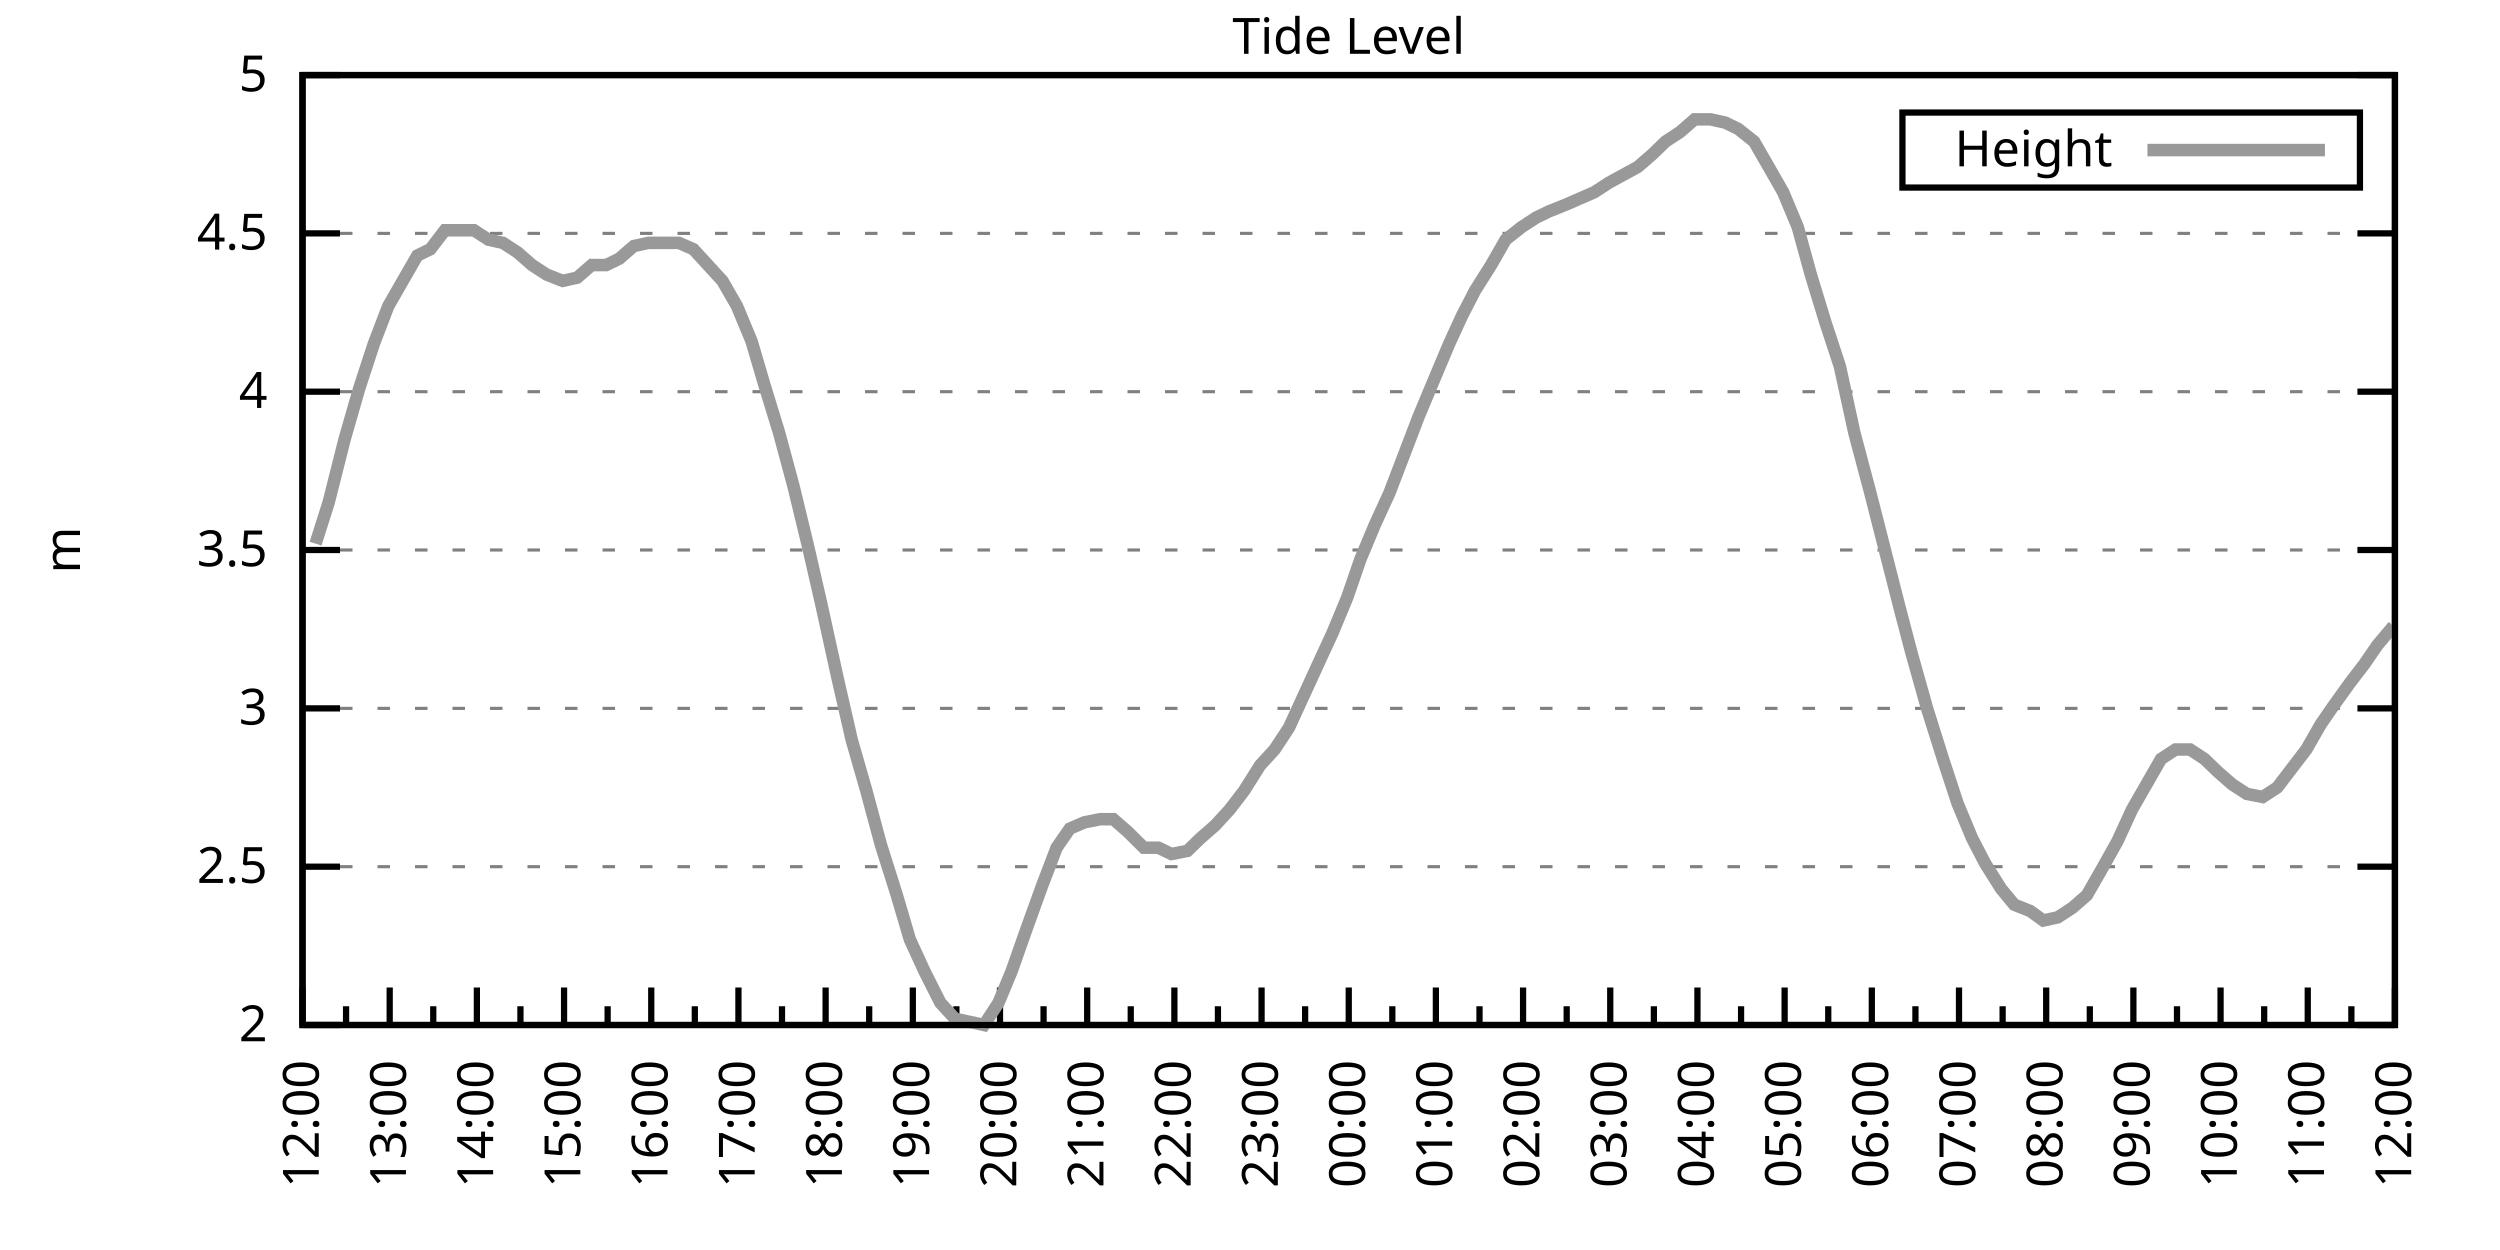
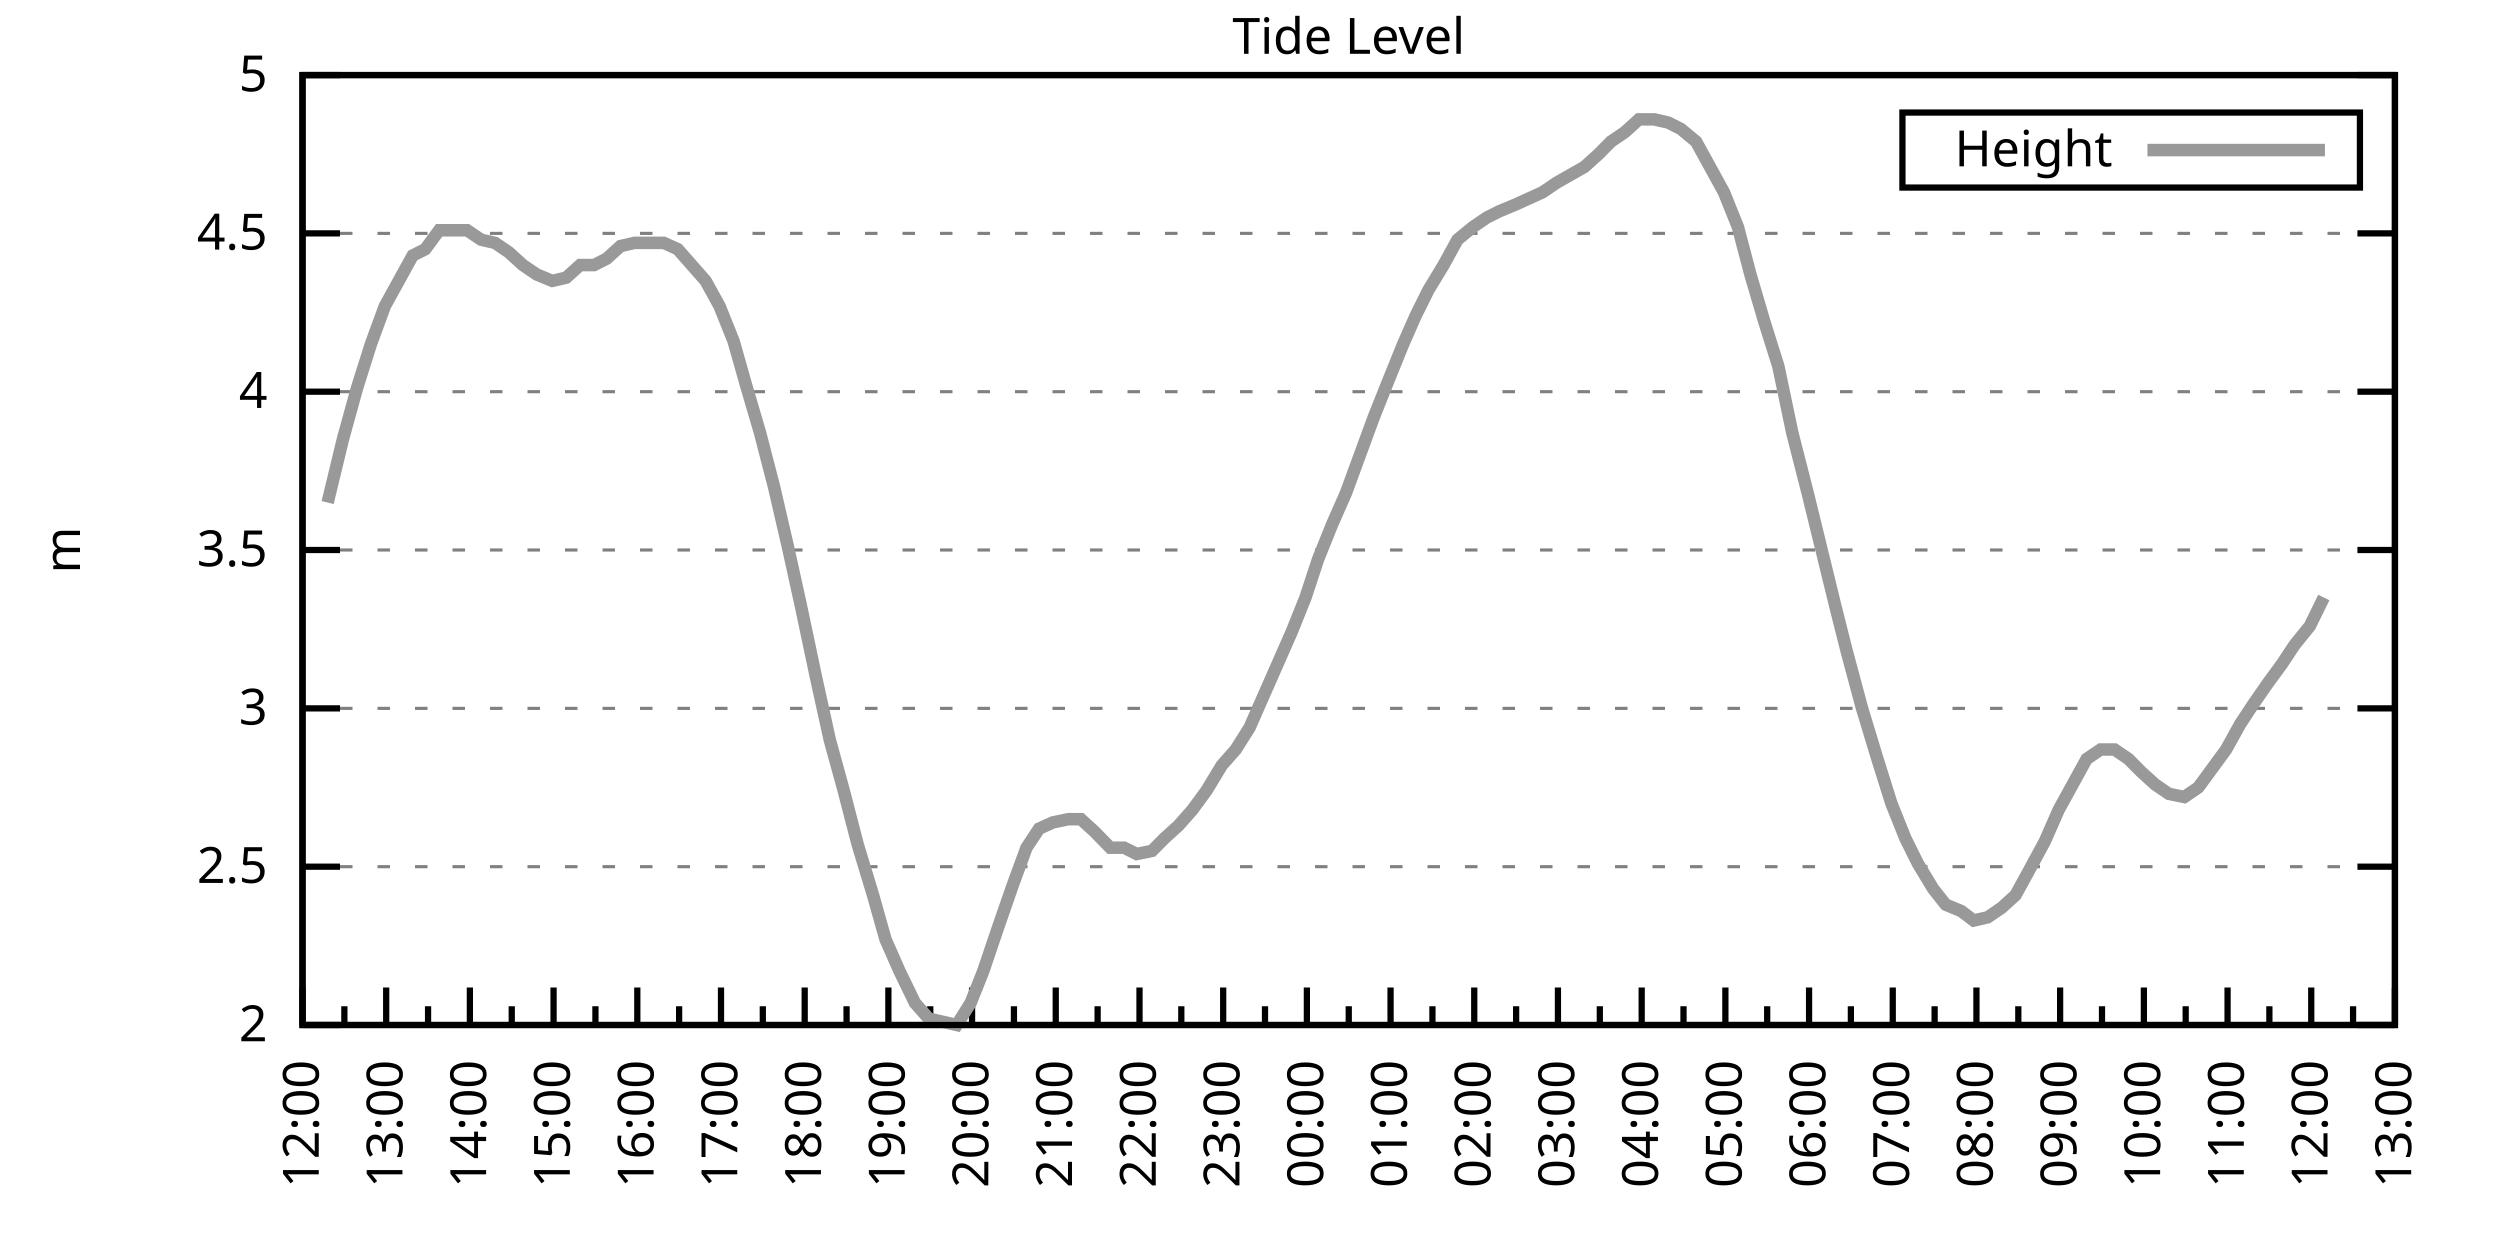
<svg xmlns="http://www.w3.org/2000/svg" xmlns:xlink="http://www.w3.org/1999/xlink" width="400" height="200" viewBox="0 0 400 200">
  <g id="gnuplot_canvas">
    <rect x="0" y="0" width="400" height="200" fill="none" />
    <defs>
      <circle id="gpDot" r="0.5" stroke-width="0.5" stroke="currentColor" />
      <path id="gpPt0" stroke-width="0.333" stroke="currentColor" d="M-1,0 h2 M0,-1 v2" />
      <path id="gpPt1" stroke-width="0.333" stroke="currentColor" d="M-1,-1 L1,1 M1,-1 L-1,1" />
      <path id="gpPt2" stroke-width="0.333" stroke="currentColor" d="M-1,0 L1,0 M0,-1 L0,1 M-1,-1 L1,1 M-1,1 L1,-1" />
      <rect id="gpPt3" stroke-width="0.333" stroke="currentColor" x="-1" y="-1" width="2" height="2" />
      <rect id="gpPt4" stroke-width="0.333" stroke="currentColor" fill="currentColor" x="-1" y="-1" width="2" height="2" />
      <circle id="gpPt5" stroke-width="0.333" stroke="currentColor" cx="0" cy="0" r="1" />
      <use xlink:href="#gpPt5" id="gpPt6" fill="currentColor" stroke="none" />
      <path id="gpPt7" stroke-width="0.333" stroke="currentColor" d="M0,-1.33 L-1.33,0.67 L1.33,0.67 z" />
      <use xlink:href="#gpPt7" id="gpPt8" fill="currentColor" stroke="none" />
      <use xlink:href="#gpPt7" id="gpPt9" stroke="currentColor" transform="rotate(180)" />
      <use xlink:href="#gpPt9" id="gpPt10" fill="currentColor" stroke="none" />
      <use xlink:href="#gpPt3" id="gpPt11" stroke="currentColor" transform="rotate(45)" />
      <use xlink:href="#gpPt11" id="gpPt12" fill="currentColor" stroke="none" />
      <path id="gpPt13" stroke-width="0.333" stroke="currentColor" d="M0,1.330 L1.265,0.411 L0.782,-1.067 L-0.782,-1.076 L-1.265,0.411 z" />
      <use xlink:href="#gpPt13" id="gpPt14" fill="currentColor" stroke="none" />
      <filter id="textbox" filterUnits="objectBoundingBox" x="0" y="0" height="1" width="1">
        <feFlood flood-color="white" flood-opacity="1" result="bgnd" />
        <feComposite in="SourceGraphic" in2="bgnd" operator="atop" />
      </filter>
      <filter id="greybox" filterUnits="objectBoundingBox" x="0" y="0" height="1" width="1">
        <feFlood flood-color="lightgrey" flood-opacity="1" result="grey" />
        <feComposite in="SourceGraphic" in2="grey" operator="atop" />
      </filter>
    </defs>
    <g fill="none" color="white" stroke="currentColor" stroke-width="1.00" stroke-linecap="butt" stroke-linejoin="miter">
</g>
    <g fill="none" color="black" stroke="currentColor" stroke-width="1.00" stroke-linecap="butt" stroke-linejoin="miter">
      <g stroke="none" shape-rendering="crispEdges">
        <polygon fill="rgb(255, 255, 255)" points="48.40,164.00 383.18,164.00 383.18,12.02 48.40,12.02 " />
      </g>
    </g>
    <g fill="none" color="black" stroke="currentColor" stroke-width="1.00" stroke-linecap="butt" stroke-linejoin="miter">
</g>
    <g fill="none" color="black" stroke="black" stroke-width="0.50" stroke-linecap="butt" stroke-linejoin="miter">
</g>
    <g fill="none" color="gray" stroke="currentColor" stroke-width="0.50" stroke-linecap="butt" stroke-linejoin="miter">
      <path stroke="gray" stroke-dasharray="2,4" class="gridline" d="M48.40,164.00 L383.19,164.00  " />
    </g>
    <g fill="none" color="gray" stroke="gray" stroke-width="1.00" stroke-linecap="butt" stroke-linejoin="miter">
</g>
    <g fill="none" color="black" stroke="currentColor" stroke-width="1.00" stroke-linecap="butt" stroke-linejoin="miter">
      <path stroke="black" d="M48.40,164.00 L54.40,164.00 M383.19,164.00 L377.19,164.00  " />
      <g transform="translate(42.80,166.60)" stroke="none" fill="black" font-family="Sans" font-size="8.00" text-anchor="end">
        <text>
          <tspan font-family="Sans"> 2</tspan>
        </text>
      </g>
    </g>
    <g fill="none" color="black" stroke="currentColor" stroke-width="1.00" stroke-linecap="butt" stroke-linejoin="miter">
</g>
    <g fill="none" color="black" stroke="black" stroke-width="0.50" stroke-linecap="butt" stroke-linejoin="miter">
</g>
    <g fill="none" color="gray" stroke="currentColor" stroke-width="0.50" stroke-linecap="butt" stroke-linejoin="miter">
      <path stroke="gray" stroke-dasharray="2,4" class="gridline" d="M48.40,138.67 L383.19,138.67  " />
    </g>
    <g fill="none" color="gray" stroke="gray" stroke-width="1.00" stroke-linecap="butt" stroke-linejoin="miter">
</g>
    <g fill="none" color="black" stroke="currentColor" stroke-width="1.00" stroke-linecap="butt" stroke-linejoin="miter">
      <path stroke="black" d="M48.40,138.67 L54.40,138.67 M383.19,138.67 L377.19,138.67  " />
      <g transform="translate(42.80,141.27)" stroke="none" fill="black" font-family="Sans" font-size="8.00" text-anchor="end">
        <text>
          <tspan font-family="Sans"> 2.5</tspan>
        </text>
      </g>
    </g>
    <g fill="none" color="black" stroke="currentColor" stroke-width="1.00" stroke-linecap="butt" stroke-linejoin="miter">
</g>
    <g fill="none" color="black" stroke="black" stroke-width="0.50" stroke-linecap="butt" stroke-linejoin="miter">
</g>
    <g fill="none" color="gray" stroke="currentColor" stroke-width="0.50" stroke-linecap="butt" stroke-linejoin="miter">
      <path stroke="gray" stroke-dasharray="2,4" class="gridline" d="M48.40,113.34 L383.19,113.34  " />
    </g>
    <g fill="none" color="gray" stroke="gray" stroke-width="1.00" stroke-linecap="butt" stroke-linejoin="miter">
</g>
    <g fill="none" color="black" stroke="currentColor" stroke-width="1.00" stroke-linecap="butt" stroke-linejoin="miter">
      <path stroke="black" d="M48.40,113.34 L54.40,113.34 M383.19,113.34 L377.19,113.34  " />
      <g transform="translate(42.80,115.94)" stroke="none" fill="black" font-family="Sans" font-size="8.00" text-anchor="end">
        <text>
          <tspan font-family="Sans"> 3</tspan>
        </text>
      </g>
    </g>
    <g fill="none" color="black" stroke="currentColor" stroke-width="1.00" stroke-linecap="butt" stroke-linejoin="miter">
</g>
    <g fill="none" color="black" stroke="black" stroke-width="0.50" stroke-linecap="butt" stroke-linejoin="miter">
</g>
    <g fill="none" color="gray" stroke="currentColor" stroke-width="0.50" stroke-linecap="butt" stroke-linejoin="miter">
      <path stroke="gray" stroke-dasharray="2,4" class="gridline" d="M48.40,88.00 L383.19,88.00  " />
    </g>
    <g fill="none" color="gray" stroke="gray" stroke-width="1.00" stroke-linecap="butt" stroke-linejoin="miter">
</g>
    <g fill="none" color="black" stroke="currentColor" stroke-width="1.00" stroke-linecap="butt" stroke-linejoin="miter">
      <path stroke="black" d="M48.40,88.00 L54.40,88.00 M383.19,88.00 L377.19,88.00  " />
      <g transform="translate(42.80,90.60)" stroke="none" fill="black" font-family="Sans" font-size="8.00" text-anchor="end">
        <text>
          <tspan font-family="Sans"> 3.5</tspan>
        </text>
      </g>
    </g>
    <g fill="none" color="black" stroke="currentColor" stroke-width="1.00" stroke-linecap="butt" stroke-linejoin="miter">
</g>
    <g fill="none" color="black" stroke="black" stroke-width="0.50" stroke-linecap="butt" stroke-linejoin="miter">
</g>
    <g fill="none" color="gray" stroke="currentColor" stroke-width="0.50" stroke-linecap="butt" stroke-linejoin="miter">
      <path stroke="gray" stroke-dasharray="2,4" class="gridline" d="M48.40,62.67 L383.19,62.67  " />
    </g>
    <g fill="none" color="gray" stroke="gray" stroke-width="1.00" stroke-linecap="butt" stroke-linejoin="miter">
</g>
    <g fill="none" color="black" stroke="currentColor" stroke-width="1.00" stroke-linecap="butt" stroke-linejoin="miter">
      <path stroke="black" d="M48.40,62.67 L54.40,62.67 M383.19,62.67 L377.19,62.67  " />
      <g transform="translate(42.80,65.27)" stroke="none" fill="black" font-family="Sans" font-size="8.00" text-anchor="end">
        <text>
          <tspan font-family="Sans"> 4</tspan>
        </text>
      </g>
    </g>
    <g fill="none" color="black" stroke="currentColor" stroke-width="1.00" stroke-linecap="butt" stroke-linejoin="miter">
</g>
    <g fill="none" color="black" stroke="black" stroke-width="0.50" stroke-linecap="butt" stroke-linejoin="miter">
</g>
    <g fill="none" color="gray" stroke="currentColor" stroke-width="0.50" stroke-linecap="butt" stroke-linejoin="miter">
      <path stroke="gray" stroke-dasharray="2,4" class="gridline" d="M48.40,37.34 L383.19,37.34  " />
    </g>
    <g fill="none" color="gray" stroke="gray" stroke-width="1.00" stroke-linecap="butt" stroke-linejoin="miter">
</g>
    <g fill="none" color="black" stroke="currentColor" stroke-width="1.00" stroke-linecap="butt" stroke-linejoin="miter">
      <path stroke="black" d="M48.40,37.34 L54.40,37.34 M383.19,37.34 L377.19,37.34  " />
      <g transform="translate(42.80,39.94)" stroke="none" fill="black" font-family="Sans" font-size="8.00" text-anchor="end">
        <text>
          <tspan font-family="Sans"> 4.5</tspan>
        </text>
      </g>
    </g>
    <g fill="none" color="black" stroke="currentColor" stroke-width="1.00" stroke-linecap="butt" stroke-linejoin="miter">
</g>
    <g fill="none" color="black" stroke="black" stroke-width="0.50" stroke-linecap="butt" stroke-linejoin="miter">
</g>
    <g fill="none" color="gray" stroke="currentColor" stroke-width="0.50" stroke-linecap="butt" stroke-linejoin="miter">
      <path stroke="gray" stroke-dasharray="2,4" class="gridline" d="M48.40,12.01 L383.19,12.01  " />
    </g>
    <g fill="none" color="gray" stroke="gray" stroke-width="1.00" stroke-linecap="butt" stroke-linejoin="miter">
</g>
    <g fill="none" color="black" stroke="currentColor" stroke-width="1.00" stroke-linecap="butt" stroke-linejoin="miter">
      <path stroke="black" d="M48.40,12.01 L54.40,12.01 M383.19,12.01 L377.19,12.01  " />
      <g transform="translate(42.80,14.61)" stroke="none" fill="black" font-family="Sans" font-size="8.00" text-anchor="end">
        <text>
          <tspan font-family="Sans"> 5</tspan>
        </text>
      </g>
    </g>
    <g fill="none" color="black" stroke="currentColor" stroke-width="1.00" stroke-linecap="butt" stroke-linejoin="miter">
      <path stroke="black" d="M48.40,164.00 L48.40,158.00  " />
      <g transform="translate(51.00,169.60) rotate(270)" stroke="none" fill="black" font-family="Sans" font-size="8.00" text-anchor="end">
        <text>
          <tspan font-family="Sans">12:00</tspan>
        </text>
      </g>
    </g>
    <g fill="none" color="black" stroke="currentColor" stroke-width="1.00" stroke-linecap="butt" stroke-linejoin="miter">
-       <path stroke="black" d="M55.37,164.00 L55.37,161.00 M62.35,164.00 L62.35,158.00  " />
-       <g transform="translate(64.95,169.60) rotate(270)" stroke="none" fill="black" font-family="Sans" font-size="8.00" text-anchor="end">
+       <path stroke="black" d="M55.10,164.00 L55.10,161.00 M61.79,164.00 L61.79,158.00  " />
+       <g transform="translate(64.39,169.60) rotate(270)" stroke="none" fill="black" font-family="Sans" font-size="8.00" text-anchor="end">
        <text>
          <tspan font-family="Sans">13:00</tspan>
        </text>
      </g>
    </g>
    <g fill="none" color="black" stroke="currentColor" stroke-width="1.00" stroke-linecap="butt" stroke-linejoin="miter">
-       <path stroke="black" d="M69.32,164.00 L69.32,161.00 M76.30,164.00 L76.30,158.00  " />
-       <g transform="translate(78.90,169.60) rotate(270)" stroke="none" fill="black" font-family="Sans" font-size="8.00" text-anchor="end">
+       <path stroke="black" d="M68.49,164.00 L68.49,161.00 M75.18,164.00 L75.18,158.00  " />
+       <g transform="translate(77.78,169.60) rotate(270)" stroke="none" fill="black" font-family="Sans" font-size="8.00" text-anchor="end">
        <text>
          <tspan font-family="Sans">14:00</tspan>
        </text>
      </g>
    </g>
    <g fill="none" color="black" stroke="currentColor" stroke-width="1.00" stroke-linecap="butt" stroke-linejoin="miter">
-       <path stroke="black" d="M83.27,164.00 L83.27,161.00 M90.25,164.00 L90.25,158.00  " />
-       <g transform="translate(92.85,169.60) rotate(270)" stroke="none" fill="black" font-family="Sans" font-size="8.00" text-anchor="end">
+       <path stroke="black" d="M81.88,164.00 L81.88,161.00 M88.57,164.00 L88.57,158.00  " />
+       <g transform="translate(91.17,169.60) rotate(270)" stroke="none" fill="black" font-family="Sans" font-size="8.00" text-anchor="end">
        <text>
          <tspan font-family="Sans">15:00</tspan>
        </text>
      </g>
    </g>
    <g fill="none" color="black" stroke="currentColor" stroke-width="1.00" stroke-linecap="butt" stroke-linejoin="miter">
-       <path stroke="black" d="M97.22,164.00 L97.22,161.00 M104.20,164.00 L104.20,158.00  " />
-       <g transform="translate(106.80,169.60) rotate(270)" stroke="none" fill="black" font-family="Sans" font-size="8.00" text-anchor="end">
+       <path stroke="black" d="M95.27,164.00 L95.27,161.00 M101.97,164.00 L101.97,158.00  " />
+       <g transform="translate(104.57,169.60) rotate(270)" stroke="none" fill="black" font-family="Sans" font-size="8.00" text-anchor="end">
        <text>
          <tspan font-family="Sans">16:00</tspan>
        </text>
      </g>
    </g>
    <g fill="none" color="black" stroke="currentColor" stroke-width="1.00" stroke-linecap="butt" stroke-linejoin="miter">
-       <path stroke="black" d="M111.17,164.00 L111.17,161.00 M118.15,164.00 L118.15,158.00  " />
-       <g transform="translate(120.75,169.60) rotate(270)" stroke="none" fill="black" font-family="Sans" font-size="8.00" text-anchor="end">
+       <path stroke="black" d="M108.66,164.00 L108.66,161.00 M115.36,164.00 L115.36,158.00  " />
+       <g transform="translate(117.96,169.60) rotate(270)" stroke="none" fill="black" font-family="Sans" font-size="8.00" text-anchor="end">
        <text>
          <tspan font-family="Sans">17:00</tspan>
        </text>
      </g>
    </g>
    <g fill="none" color="black" stroke="currentColor" stroke-width="1.00" stroke-linecap="butt" stroke-linejoin="miter">
-       <path stroke="black" d="M125.12,164.00 L125.12,161.00 M132.10,164.00 L132.10,158.00  " />
-       <g transform="translate(134.70,169.60) rotate(270)" stroke="none" fill="black" font-family="Sans" font-size="8.00" text-anchor="end">
+       <path stroke="black" d="M122.05,164.00 L122.05,161.00 M128.75,164.00 L128.75,158.00  " />
+       <g transform="translate(131.35,169.60) rotate(270)" stroke="none" fill="black" font-family="Sans" font-size="8.00" text-anchor="end">
        <text>
          <tspan font-family="Sans">18:00</tspan>
        </text>
      </g>
    </g>
    <g fill="none" color="black" stroke="currentColor" stroke-width="1.00" stroke-linecap="butt" stroke-linejoin="miter">
-       <path stroke="black" d="M139.07,164.00 L139.07,161.00 M146.05,164.00 L146.05,158.00  " />
-       <g transform="translate(148.65,169.60) rotate(270)" stroke="none" fill="black" font-family="Sans" font-size="8.00" text-anchor="end">
+       <path stroke="black" d="M135.45,164.00 L135.45,161.00 M142.14,164.00 L142.14,158.00  " />
+       <g transform="translate(144.74,169.60) rotate(270)" stroke="none" fill="black" font-family="Sans" font-size="8.00" text-anchor="end">
        <text>
          <tspan font-family="Sans">19:00</tspan>
        </text>
      </g>
    </g>
    <g fill="none" color="black" stroke="currentColor" stroke-width="1.00" stroke-linecap="butt" stroke-linejoin="miter">
-       <path stroke="black" d="M153.02,164.00 L153.02,161.00 M160.00,164.00 L160.00,158.00  " />
-       <g transform="translate(162.60,169.60) rotate(270)" stroke="none" fill="black" font-family="Sans" font-size="8.00" text-anchor="end">
+       <path stroke="black" d="M148.84,164.00 L148.84,161.00 M155.53,164.00 L155.53,158.00  " />
+       <g transform="translate(158.13,169.60) rotate(270)" stroke="none" fill="black" font-family="Sans" font-size="8.00" text-anchor="end">
        <text>
          <tspan font-family="Sans">20:00</tspan>
        </text>
      </g>
    </g>
    <g fill="none" color="black" stroke="currentColor" stroke-width="1.00" stroke-linecap="butt" stroke-linejoin="miter">
-       <path stroke="black" d="M166.97,164.00 L166.97,161.00 M173.95,164.00 L173.95,158.00  " />
-       <g transform="translate(176.55,169.60) rotate(270)" stroke="none" fill="black" font-family="Sans" font-size="8.00" text-anchor="end">
+       <path stroke="black" d="M162.23,164.00 L162.23,161.00 M168.92,164.00 L168.92,158.00  " />
+       <g transform="translate(171.52,169.60) rotate(270)" stroke="none" fill="black" font-family="Sans" font-size="8.00" text-anchor="end">
        <text>
          <tspan font-family="Sans">21:00</tspan>
        </text>
      </g>
    </g>
    <g fill="none" color="black" stroke="currentColor" stroke-width="1.00" stroke-linecap="butt" stroke-linejoin="miter">
-       <path stroke="black" d="M180.92,164.00 L180.92,161.00 M187.90,164.00 L187.90,158.00  " />
-       <g transform="translate(190.50,169.60) rotate(270)" stroke="none" fill="black" font-family="Sans" font-size="8.00" text-anchor="end">
+       <path stroke="black" d="M175.62,164.00 L175.62,161.00 M182.32,164.00 L182.32,158.00  " />
+       <g transform="translate(184.92,169.60) rotate(270)" stroke="none" fill="black" font-family="Sans" font-size="8.00" text-anchor="end">
        <text>
          <tspan font-family="Sans">22:00</tspan>
        </text>
      </g>
    </g>
    <g fill="none" color="black" stroke="currentColor" stroke-width="1.00" stroke-linecap="butt" stroke-linejoin="miter">
-       <path stroke="black" d="M194.87,164.00 L194.87,161.00 M201.85,164.00 L201.85,158.00  " />
-       <g transform="translate(204.45,169.60) rotate(270)" stroke="none" fill="black" font-family="Sans" font-size="8.00" text-anchor="end">
+       <path stroke="black" d="M189.01,164.00 L189.01,161.00 M195.71,164.00 L195.71,158.00  " />
+       <g transform="translate(198.31,169.60) rotate(270)" stroke="none" fill="black" font-family="Sans" font-size="8.00" text-anchor="end">
        <text>
          <tspan font-family="Sans">23:00</tspan>
        </text>
      </g>
    </g>
    <g fill="none" color="black" stroke="currentColor" stroke-width="1.00" stroke-linecap="butt" stroke-linejoin="miter">
-       <path stroke="black" d="M208.82,164.00 L208.82,161.00 M215.80,164.00 L215.80,158.00  " />
-       <g transform="translate(218.40,169.60) rotate(270)" stroke="none" fill="black" font-family="Sans" font-size="8.00" text-anchor="end">
+       <path stroke="black" d="M202.40,164.00 L202.40,161.00 M209.10,164.00 L209.10,158.00  " />
+       <g transform="translate(211.70,169.60) rotate(270)" stroke="none" fill="black" font-family="Sans" font-size="8.00" text-anchor="end">
        <text>
          <tspan font-family="Sans">00:00</tspan>
        </text>
      </g>
    </g>
    <g fill="none" color="black" stroke="currentColor" stroke-width="1.00" stroke-linecap="butt" stroke-linejoin="miter">
-       <path stroke="black" d="M222.77,164.00 L222.77,161.00 M229.74,164.00 L229.74,158.00  " />
-       <g transform="translate(232.34,169.60) rotate(270)" stroke="none" fill="black" font-family="Sans" font-size="8.00" text-anchor="end">
+       <path stroke="black" d="M215.80,164.00 L215.80,161.00 M222.49,164.00 L222.49,158.00  " />
+       <g transform="translate(225.09,169.60) rotate(270)" stroke="none" fill="black" font-family="Sans" font-size="8.00" text-anchor="end">
        <text>
          <tspan font-family="Sans">01:00</tspan>
        </text>
      </g>
    </g>
    <g fill="none" color="black" stroke="currentColor" stroke-width="1.00" stroke-linecap="butt" stroke-linejoin="miter">
-       <path stroke="black" d="M236.72,164.00 L236.72,161.00 M243.69,164.00 L243.69,158.00  " />
-       <g transform="translate(246.29,169.60) rotate(270)" stroke="none" fill="black" font-family="Sans" font-size="8.00" text-anchor="end">
+       <path stroke="black" d="M229.19,164.00 L229.19,161.00 M235.88,164.00 L235.88,158.00  " />
+       <g transform="translate(238.48,169.60) rotate(270)" stroke="none" fill="black" font-family="Sans" font-size="8.00" text-anchor="end">
        <text>
          <tspan font-family="Sans">02:00</tspan>
        </text>
      </g>
    </g>
    <g fill="none" color="black" stroke="currentColor" stroke-width="1.00" stroke-linecap="butt" stroke-linejoin="miter">
-       <path stroke="black" d="M250.67,164.00 L250.67,161.00 M257.64,164.00 L257.64,158.00  " />
-       <g transform="translate(260.24,169.60) rotate(270)" stroke="none" fill="black" font-family="Sans" font-size="8.00" text-anchor="end">
+       <path stroke="black" d="M242.58,164.00 L242.58,161.00 M249.27,164.00 L249.27,158.00  " />
+       <g transform="translate(251.87,169.60) rotate(270)" stroke="none" fill="black" font-family="Sans" font-size="8.00" text-anchor="end">
        <text>
          <tspan font-family="Sans">03:00</tspan>
        </text>
      </g>
    </g>
    <g fill="none" color="black" stroke="currentColor" stroke-width="1.00" stroke-linecap="butt" stroke-linejoin="miter">
-       <path stroke="black" d="M264.62,164.00 L264.62,161.00 M271.59,164.00 L271.59,158.00  " />
-       <g transform="translate(274.19,169.60) rotate(270)" stroke="none" fill="black" font-family="Sans" font-size="8.00" text-anchor="end">
+       <path stroke="black" d="M255.97,164.00 L255.97,161.00 M262.67,164.00 L262.67,158.00  " />
+       <g transform="translate(265.27,169.60) rotate(270)" stroke="none" fill="black" font-family="Sans" font-size="8.00" text-anchor="end">
        <text>
          <tspan font-family="Sans">04:00</tspan>
        </text>
      </g>
    </g>
    <g fill="none" color="black" stroke="currentColor" stroke-width="1.00" stroke-linecap="butt" stroke-linejoin="miter">
-       <path stroke="black" d="M278.57,164.00 L278.57,161.00 M285.54,164.00 L285.54,158.00  " />
-       <g transform="translate(288.14,169.60) rotate(270)" stroke="none" fill="black" font-family="Sans" font-size="8.00" text-anchor="end">
+       <path stroke="black" d="M269.36,164.00 L269.36,161.00 M276.06,164.00 L276.06,158.00  " />
+       <g transform="translate(278.66,169.60) rotate(270)" stroke="none" fill="black" font-family="Sans" font-size="8.00" text-anchor="end">
        <text>
          <tspan font-family="Sans">05:00</tspan>
        </text>
      </g>
    </g>
    <g fill="none" color="black" stroke="currentColor" stroke-width="1.00" stroke-linecap="butt" stroke-linejoin="miter">
-       <path stroke="black" d="M292.52,164.00 L292.52,161.00 M299.49,164.00 L299.49,158.00  " />
-       <g transform="translate(302.09,169.60) rotate(270)" stroke="none" fill="black" font-family="Sans" font-size="8.00" text-anchor="end">
+       <path stroke="black" d="M282.75,164.00 L282.75,161.00 M289.45,164.00 L289.45,158.00  " />
+       <g transform="translate(292.05,169.60) rotate(270)" stroke="none" fill="black" font-family="Sans" font-size="8.00" text-anchor="end">
        <text>
          <tspan font-family="Sans">06:00</tspan>
        </text>
      </g>
    </g>
    <g fill="none" color="black" stroke="currentColor" stroke-width="1.00" stroke-linecap="butt" stroke-linejoin="miter">
-       <path stroke="black" d="M306.47,164.00 L306.47,161.00 M313.44,164.00 L313.44,158.00  " />
-       <g transform="translate(316.04,169.60) rotate(270)" stroke="none" fill="black" font-family="Sans" font-size="8.00" text-anchor="end">
+       <path stroke="black" d="M296.14,164.00 L296.14,161.00 M302.84,164.00 L302.84,158.00  " />
+       <g transform="translate(305.44,169.60) rotate(270)" stroke="none" fill="black" font-family="Sans" font-size="8.00" text-anchor="end">
        <text>
          <tspan font-family="Sans">07:00</tspan>
        </text>
      </g>
    </g>
    <g fill="none" color="black" stroke="currentColor" stroke-width="1.00" stroke-linecap="butt" stroke-linejoin="miter">
-       <path stroke="black" d="M320.42,164.00 L320.42,161.00 M327.39,164.00 L327.39,158.00  " />
-       <g transform="translate(329.99,169.60) rotate(270)" stroke="none" fill="black" font-family="Sans" font-size="8.00" text-anchor="end">
+       <path stroke="black" d="M309.54,164.00 L309.54,161.00 M316.23,164.00 L316.23,158.00  " />
+       <g transform="translate(318.83,169.60) rotate(270)" stroke="none" fill="black" font-family="Sans" font-size="8.00" text-anchor="end">
        <text>
          <tspan font-family="Sans">08:00</tspan>
        </text>
      </g>
    </g>
    <g fill="none" color="black" stroke="currentColor" stroke-width="1.00" stroke-linecap="butt" stroke-linejoin="miter">
-       <path stroke="black" d="M334.37,164.00 L334.37,161.00 M341.34,164.00 L341.34,158.00  " />
-       <g transform="translate(343.94,169.60) rotate(270)" stroke="none" fill="black" font-family="Sans" font-size="8.00" text-anchor="end">
+       <path stroke="black" d="M322.93,164.00 L322.93,161.00 M329.62,164.00 L329.62,158.00  " />
+       <g transform="translate(332.22,169.60) rotate(270)" stroke="none" fill="black" font-family="Sans" font-size="8.00" text-anchor="end">
        <text>
          <tspan font-family="Sans">09:00</tspan>
        </text>
      </g>
    </g>
    <g fill="none" color="black" stroke="currentColor" stroke-width="1.00" stroke-linecap="butt" stroke-linejoin="miter">
-       <path stroke="black" d="M348.32,164.00 L348.32,161.00 M355.29,164.00 L355.29,158.00  " />
-       <g transform="translate(357.89,169.60) rotate(270)" stroke="none" fill="black" font-family="Sans" font-size="8.00" text-anchor="end">
+       <path stroke="black" d="M336.32,164.00 L336.32,161.00 M343.02,164.00 L343.02,158.00  " />
+       <g transform="translate(345.62,169.60) rotate(270)" stroke="none" fill="black" font-family="Sans" font-size="8.00" text-anchor="end">
        <text>
          <tspan font-family="Sans">10:00</tspan>
        </text>
      </g>
    </g>
    <g fill="none" color="black" stroke="currentColor" stroke-width="1.00" stroke-linecap="butt" stroke-linejoin="miter">
-       <path stroke="black" d="M362.27,164.00 L362.27,161.00 M369.24,164.00 L369.24,158.00  " />
-       <g transform="translate(371.84,169.60) rotate(270)" stroke="none" fill="black" font-family="Sans" font-size="8.00" text-anchor="end">
+       <path stroke="black" d="M349.71,164.00 L349.71,161.00 M356.41,164.00 L356.41,158.00  " />
+       <g transform="translate(359.01,169.60) rotate(270)" stroke="none" fill="black" font-family="Sans" font-size="8.00" text-anchor="end">
        <text>
          <tspan font-family="Sans">11:00</tspan>
        </text>
      </g>
    </g>
    <g fill="none" color="black" stroke="currentColor" stroke-width="1.00" stroke-linecap="butt" stroke-linejoin="miter">
-       <path stroke="black" d="M376.22,164.00 L376.22,161.00 M383.19,164.00 L383.19,158.00  " />
+       <path stroke="black" d="M363.10,164.00 L363.10,161.00 M369.80,164.00 L369.80,158.00  " />
+       <g transform="translate(372.40,169.60) rotate(270)" stroke="none" fill="black" font-family="Sans" font-size="8.00" text-anchor="end">
+         <text>
+           <tspan font-family="Sans">12:00</tspan>
+         </text>
+       </g>
+     </g>
+     <g fill="none" color="black" stroke="currentColor" stroke-width="1.00" stroke-linecap="butt" stroke-linejoin="miter">
+       <path stroke="black" d="M376.49,164.00 L376.49,161.00 M383.19,164.00 L383.19,158.00  " />
      <g transform="translate(385.79,169.60) rotate(270)" stroke="none" fill="black" font-family="Sans" font-size="8.00" text-anchor="end">
        <text>
-           <tspan font-family="Sans">12:00</tspan>
+           <tspan font-family="Sans">13:00</tspan>
        </text>
      </g>
    </g>
    <g fill="none" color="black" stroke="currentColor" stroke-width="1.00" stroke-linecap="butt" stroke-linejoin="miter">
</g>
    <g fill="none" color="black" stroke="currentColor" stroke-width="1.00" stroke-linecap="butt" stroke-linejoin="miter">
      <path stroke="black" d="M48.40,12.01 L48.40,164.00 L383.19,164.00 L383.19,12.01 L48.40,12.01 Z  " />
    </g>
    <g fill="none" color="black" stroke="currentColor" stroke-width="1.00" stroke-linecap="butt" stroke-linejoin="miter">
      <g transform="translate(12.80,88.01) rotate(270)" stroke="none" fill="black" font-family="Sans" font-size="8.00" text-anchor="middle">
        <text>
          <tspan font-family="Sans">m</tspan>
        </text>
      </g>
    </g>
    <g fill="none" color="black" stroke="currentColor" stroke-width="1.00" stroke-linecap="butt" stroke-linejoin="miter">
</g>
    <g fill="none" color="black" stroke="currentColor" stroke-width="1.00" stroke-linecap="butt" stroke-linejoin="miter">
      <path stroke="black" d="M304.39,30.01 L304.39,18.01 L377.59,18.01 L377.59,30.01 L304.39,30.01 Z  " />
    </g>
    <g id="Tide_level_plot_1">
      <g fill="none" color="white" stroke="black" stroke-width="2.00" stroke-linecap="butt" stroke-linejoin="miter">
</g>
      <g fill="none" color="black" stroke="currentColor" stroke-width="2.00" stroke-linecap="butt" stroke-linejoin="miter">
        <g transform="translate(337.99,26.61)" stroke="none" fill="black" font-family="Sans" font-size="8.00" text-anchor="end">
          <text>
            <tspan font-family="Sans">Height</tspan>
          </text>
        </g>
      </g>
      <g fill="none" color="black" stroke="currentColor" stroke-width="2.00" stroke-linecap="butt" stroke-linejoin="miter">
-         <path stroke="rgb(153, 153, 153)" d="M343.59,24.01 L371.99,24.01 M50.49,86.99 L52.58,80.41 L55.14,70.27 L57.47,62.17 L59.79,55.07 L62.12,48.99   L64.44,44.94 L66.77,40.89 L68.86,39.87 L71.18,36.84 L73.51,36.84 L75.83,36.84 L78.16,38.35 L80.48,38.86   L82.81,40.38 L85.13,42.41 L87.46,43.93 L90.02,44.94 L92.34,44.43 L94.67,42.41 L96.99,42.41 L99.08,41.39   L101.41,39.37 L103.73,38.86 L106.06,38.86 L108.62,38.86 L110.94,39.87 L113.27,42.41 L115.59,44.94 L117.92,48.99   L120.24,54.57 L122.33,61.66 L124.66,69.26 L126.98,77.87 L129.31,87.50 L131.40,96.62 L133.96,108.27 L136.28,118.40   L138.61,126.51 L140.93,135.12 L143.49,143.23 L145.58,150.32 L147.91,155.39 L150.46,160.45 L152.79,162.99 L155.11,163.49   L157.44,164.00 L159.76,160.45 L161.86,155.39 L164.18,148.80 L166.74,141.71 L169.06,135.63 L171.16,132.59 L173.48,131.58   L176.04,131.07 L178.13,131.07 L180.46,133.10 L183.01,135.63 L185.34,135.63 L187.43,136.64 L189.99,136.14 L192.08,134.11   L194.41,132.08 L196.73,129.55 L199.06,126.51 L201.61,122.46 L203.94,119.92 L206.26,116.38 L208.12,112.32 L210.91,106.24   L213.24,101.18 L215.56,95.60 L217.65,89.52 L219.98,83.95 L222.30,78.89 L224.63,72.81 L226.95,66.73 L229.28,61.15   L231.84,55.07 L233.93,50.51 L236.02,46.46 L238.58,42.41 L240.90,38.35 L243.46,36.33 L245.79,34.81 L247.88,33.80   L250.44,32.78 L252.76,31.77 L255.09,30.76 L257.41,29.24 L262.06,26.70 L264.39,24.68 L266.48,22.65 L268.80,21.13   L271.13,19.10 L273.69,19.10 L276.01,19.61 L278.10,20.62 L280.66,22.65 L282.99,26.70 L285.31,30.76 L287.64,36.33   L289.73,43.93 L292.05,51.53 L294.38,58.62 L296.70,69.26 L299.26,78.89 L301.58,88.00 L303.91,97.12 L305.77,104.22   L308.33,113.34 L310.88,121.44 L313.21,128.54 L315.53,134.11 L317.63,138.16 L320.18,142.21 L322.28,144.75 L324.83,145.76   L326.93,147.28 L329.25,146.77 L331.58,145.25 L333.90,143.23 L336.23,139.17 L338.78,134.62 L341.11,129.55 L343.43,125.50   L345.76,121.44 L348.08,119.92 L350.41,119.92 L352.73,121.44 L354.83,123.47 L357.15,125.50 L359.48,127.02 L362.03,127.52   L364.36,126.00 L366.68,122.96 L369.01,119.92 L371.33,115.87 L373.43,112.83 L375.98,109.28 L378.31,106.24 L380.40,103.20   L382.96,100.16  " />
+         <path stroke="rgb(153, 153, 153)" d="M343.59,24.01 L371.99,24.01 M52.42,80.41 L54.87,70.27 L57.10,62.17 L59.34,55.07 L61.57,48.99 L63.80,44.94   L66.03,40.89 L68.04,39.87 L70.27,36.84 L72.50,36.84 L74.74,36.84 L76.97,38.35 L79.20,38.86 L81.43,40.38   L83.66,42.41 L85.90,43.93 L88.35,44.94 L90.58,44.43 L92.82,42.41 L95.05,42.41 L97.06,41.39 L99.29,39.37   L101.52,38.86 L103.75,38.86 L106.21,38.86 L108.44,39.87 L110.67,42.41 L112.90,44.94 L115.13,48.99 L117.37,54.57   L119.38,61.66 L121.61,69.26 L123.84,77.87 L126.07,87.50 L128.08,96.62 L130.54,108.27 L132.77,118.40 L135.00,126.51   L137.23,135.12 L139.69,143.23 L141.69,150.32 L143.93,155.39 L146.38,160.45 L148.61,162.99 L150.85,163.49 L153.08,164.00   L155.31,160.45 L157.32,155.39 L159.55,148.80 L162.01,141.71 L164.24,135.63 L166.25,132.59 L168.48,131.58 L170.93,131.07   L172.94,131.07 L175.17,133.10 L177.63,135.63 L179.86,135.63 L181.87,136.64 L184.32,136.14 L186.33,134.11 L188.57,132.08   L190.80,129.55 L193.03,126.51 L195.48,122.46 L197.72,119.92 L199.95,116.38 L201.73,112.32 L204.41,106.24 L206.64,101.18   L208.88,95.60 L210.88,89.52 L213.12,83.95 L215.35,78.89 L217.58,72.81 L219.81,66.73 L222.04,61.15 L224.50,55.07   L226.51,50.51 L228.52,46.46 L230.97,42.41 L233.20,38.35 L235.66,36.33 L237.89,34.81 L239.90,33.80 L242.36,32.78   L244.59,31.77 L246.82,30.76 L249.05,29.24 L253.51,26.70 L255.75,24.68 L257.76,22.65 L259.99,21.13 L262.22,19.10   L264.67,19.10 L266.91,19.61 L268.92,20.62 L271.37,22.65 L273.60,26.70 L275.83,30.76 L278.07,36.33 L280.07,43.93   L282.31,51.53 L284.54,58.62 L286.77,69.26 L289.23,78.89 L291.46,88.00 L293.69,97.12 L295.48,104.22 L297.93,113.34   L300.39,121.44 L302.62,128.54 L304.85,134.11 L306.86,138.16 L309.31,142.21 L311.32,144.75 L313.78,145.76 L315.79,147.28   L318.02,146.77 L320.25,145.25 L322.48,143.23 L324.71,139.17 L327.17,134.62 L329.40,129.55 L331.63,125.50 L333.86,121.44   L336.10,119.92 L338.33,119.92 L340.56,121.44 L342.57,123.47 L344.80,125.50 L347.03,127.02 L349.49,127.52 L351.72,126.00   L353.95,122.96 L356.18,119.92 L358.42,115.87 L360.42,112.83 L362.88,109.28 L365.11,106.24 L367.12,103.20 L369.58,100.16   L371.81,95.60  " />
      </g>
    </g>
    <g fill="none" color="black" stroke="currentColor" stroke-width="2.00" stroke-linecap="butt" stroke-linejoin="miter">
</g>
    <g fill="none" color="black" stroke="black" stroke-width="1.00" stroke-linecap="butt" stroke-linejoin="miter">
</g>
    <g fill="none" color="black" stroke="currentColor" stroke-width="1.00" stroke-linecap="butt" stroke-linejoin="miter">
      <path stroke="black" d="M48.40,12.01 L48.40,164.00 L383.19,164.00 L383.19,12.01 L48.40,12.01 Z  " />
    </g>
    <g fill="none" color="black" stroke="currentColor" stroke-width="1.00" stroke-linecap="butt" stroke-linejoin="miter">
      <g transform="translate(215.79,8.61)" stroke="none" fill="black" font-family="Sans" font-size="8.00" text-anchor="middle">
        <text>
          <tspan font-family="Sans">Tide Level</tspan>
        </text>
      </g>
    </g>
    <g fill="none" color="black" stroke="currentColor" stroke-width="1.00" stroke-linecap="butt" stroke-linejoin="miter">
</g>
  </g>
</svg>
